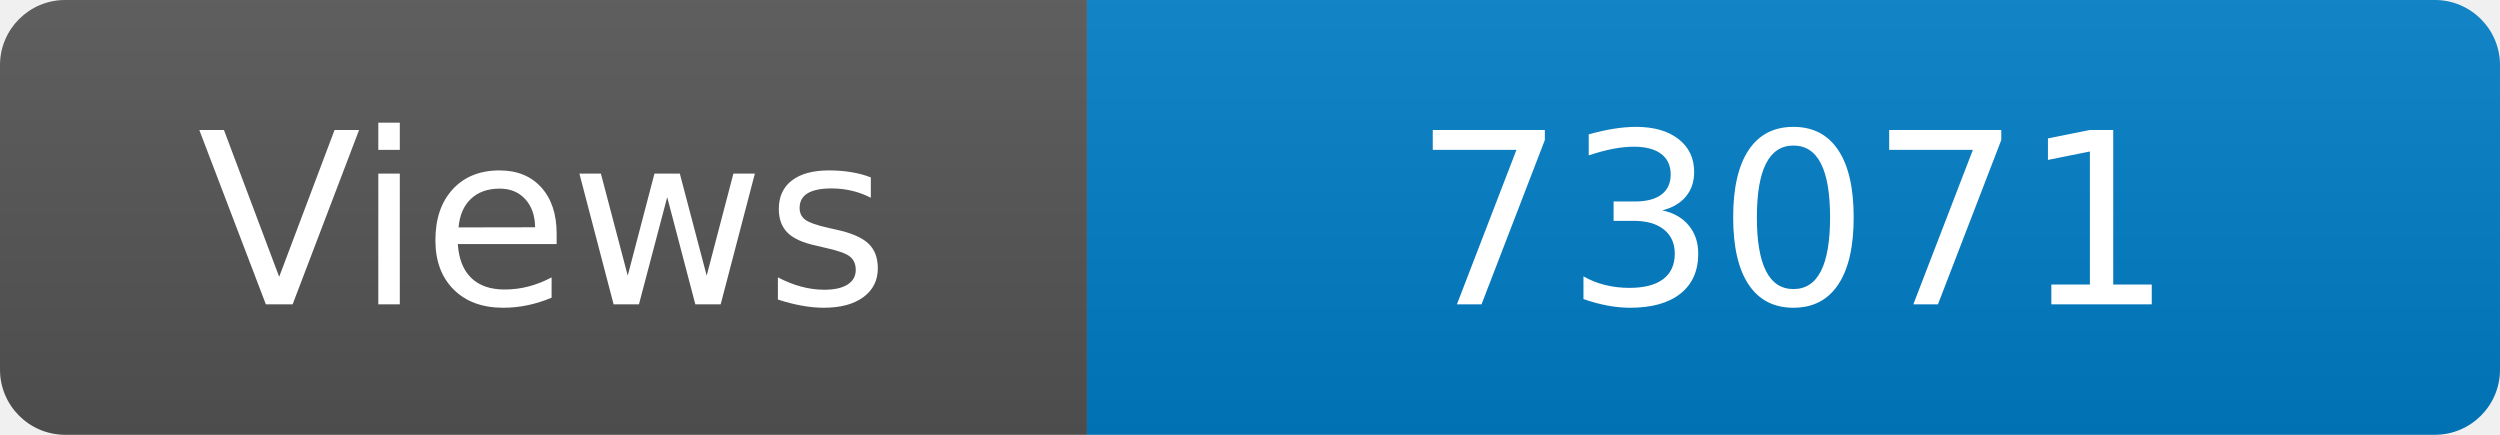
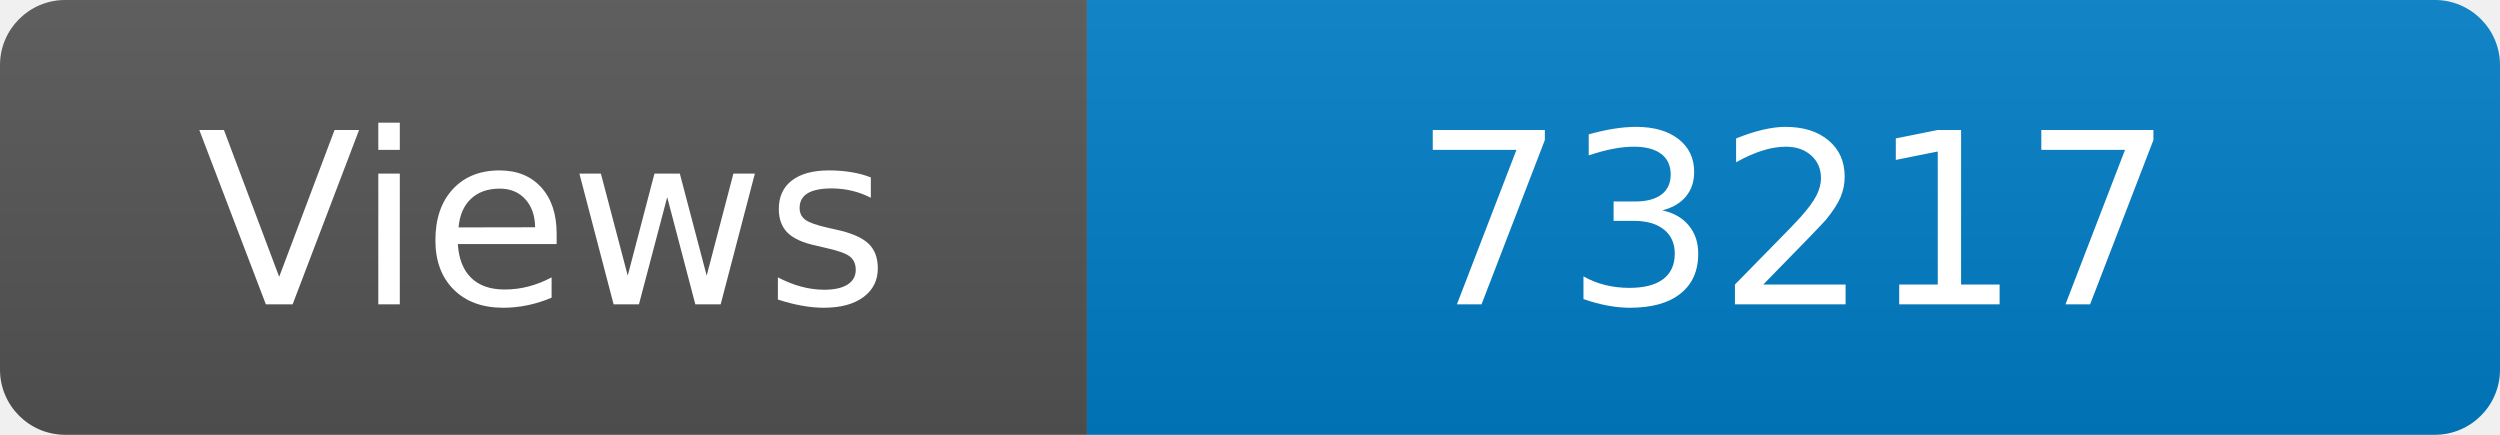
<svg xmlns="http://www.w3.org/2000/svg" width="115" height="20" role="img" aria-label="Maintained?: yes">
  <linearGradient id="s" x2="0" y2="100%">
    <stop offset="0" stop-color="#bbb" stop-opacity=".1" />
    <stop offset="1" stop-opacity=".1" />
  </linearGradient>
  <clipPath id="r">
    <rect width="115" height="20" rx="3" fill="#fff" />
  </clipPath>
  <g clip-path="url(#r)">
    <rect width="50" height="20" fill="#555" />
    <rect x="50" width="160" height="20" fill="#007ec6" />
    <rect width="115" height="20" fill="url(#s)" />
  </g>
  <g fill="#fff" text-anchor="middle" font-family="Verdana,Geneva,DejaVu Sans,sans-serif" font-size="110">
    <text x="250" y="140" transform="scale(.1)" fill="#fff">Views</text>
-     <text x="825" y="140" transform="scale(.1)" fill="#fff">73071</text>
+     <text x="825" y="140" transform="scale(.1)" fill="#fff">73217</text>
  </g>
</svg>
